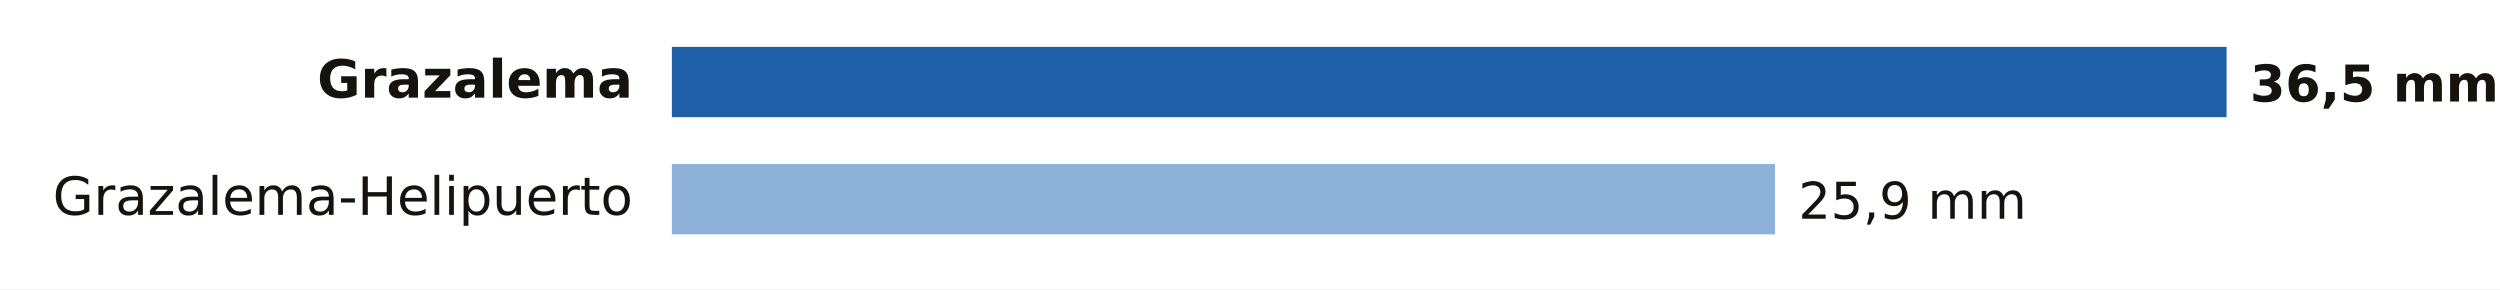
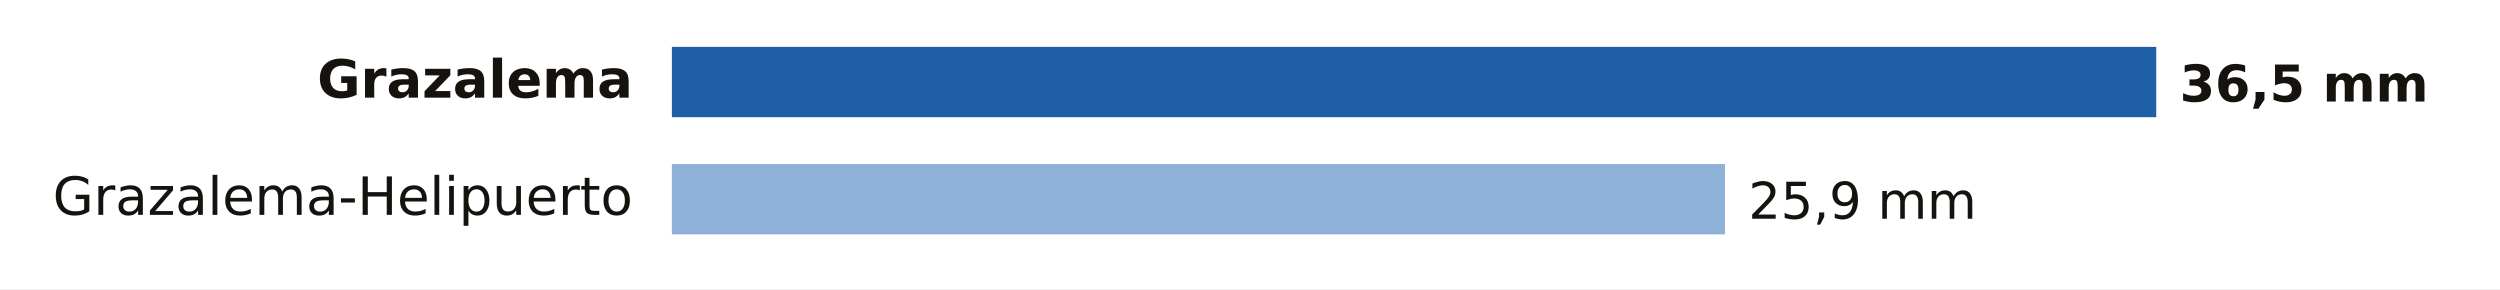
<svg xmlns="http://www.w3.org/2000/svg" viewBox="0 0 640 74" width="640" height="74" role="img" aria-label="Lluvia entre la medianoche y las 16:00 del lunes 19 de octubre en Cádiz">
  <rect width="640" height="74" fill="#FFFFFF" />
  <text x="162.0" y="25.0" font-size="13.5" fill="#16130F" text-anchor="end" font-weight="600" font-family="Public Sans, DejaVu Sans, Arial, sans-serif">Grazalema</text>
-   <rect x="172" y="12" width="398.0" height="18" fill="#1F5FA8" />
-   <text x="576.0" y="26.0" font-size="13" fill="#16130F" text-anchor="start" font-weight="700" font-family="Public Sans, DejaVu Sans, Arial, sans-serif">36,5 mm</text>
+   <rect x="172" y="12" width="380.0" height="18" fill="#1F5FA8" />
+   <text x="558.0" y="26.0" font-size="13" fill="#16130F" text-anchor="start" font-weight="700" font-family="Public Sans, DejaVu Sans, Arial, sans-serif">36,5 mm</text>
  <text x="162.0" y="55.0" font-size="13.5" fill="#16130F" text-anchor="end" font-weight="400" font-family="Public Sans, DejaVu Sans, Arial, sans-serif">Grazalema-Helipuerto</text>
-   <rect x="172" y="42" width="282.4" height="18" fill="#8EB1DA" />
-   <text x="460.4" y="56.0" font-size="13" fill="#16130F" text-anchor="start" font-weight="500" font-family="Public Sans, DejaVu Sans, Arial, sans-serif">25,9 mm</text>
+   <rect x="172" y="42" width="269.6" height="18" fill="#8EB1DA" />
+   <text x="447.6" y="56.0" font-size="13" fill="#16130F" text-anchor="start" font-weight="500" font-family="Public Sans, DejaVu Sans, Arial, sans-serif">25,9 mm</text>
</svg>
